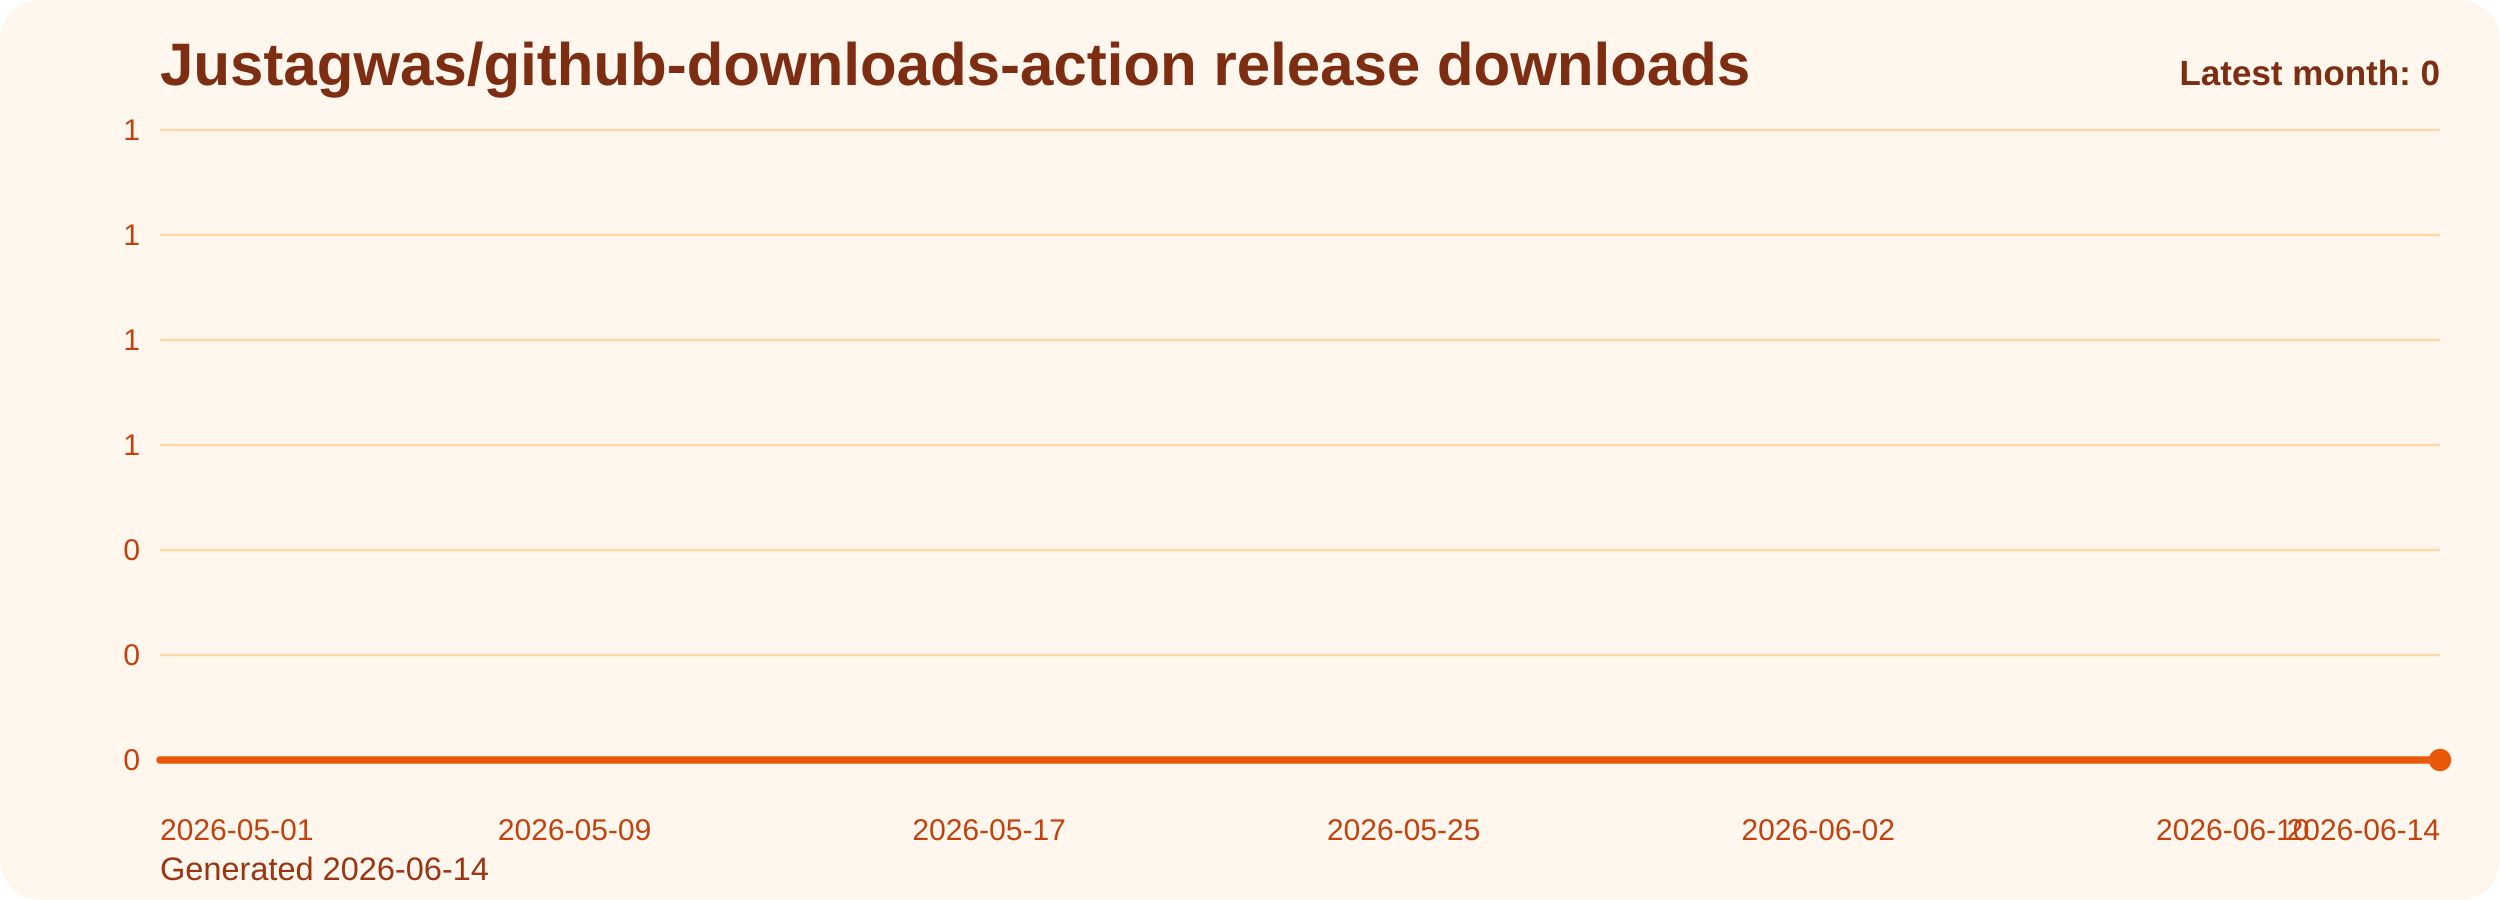
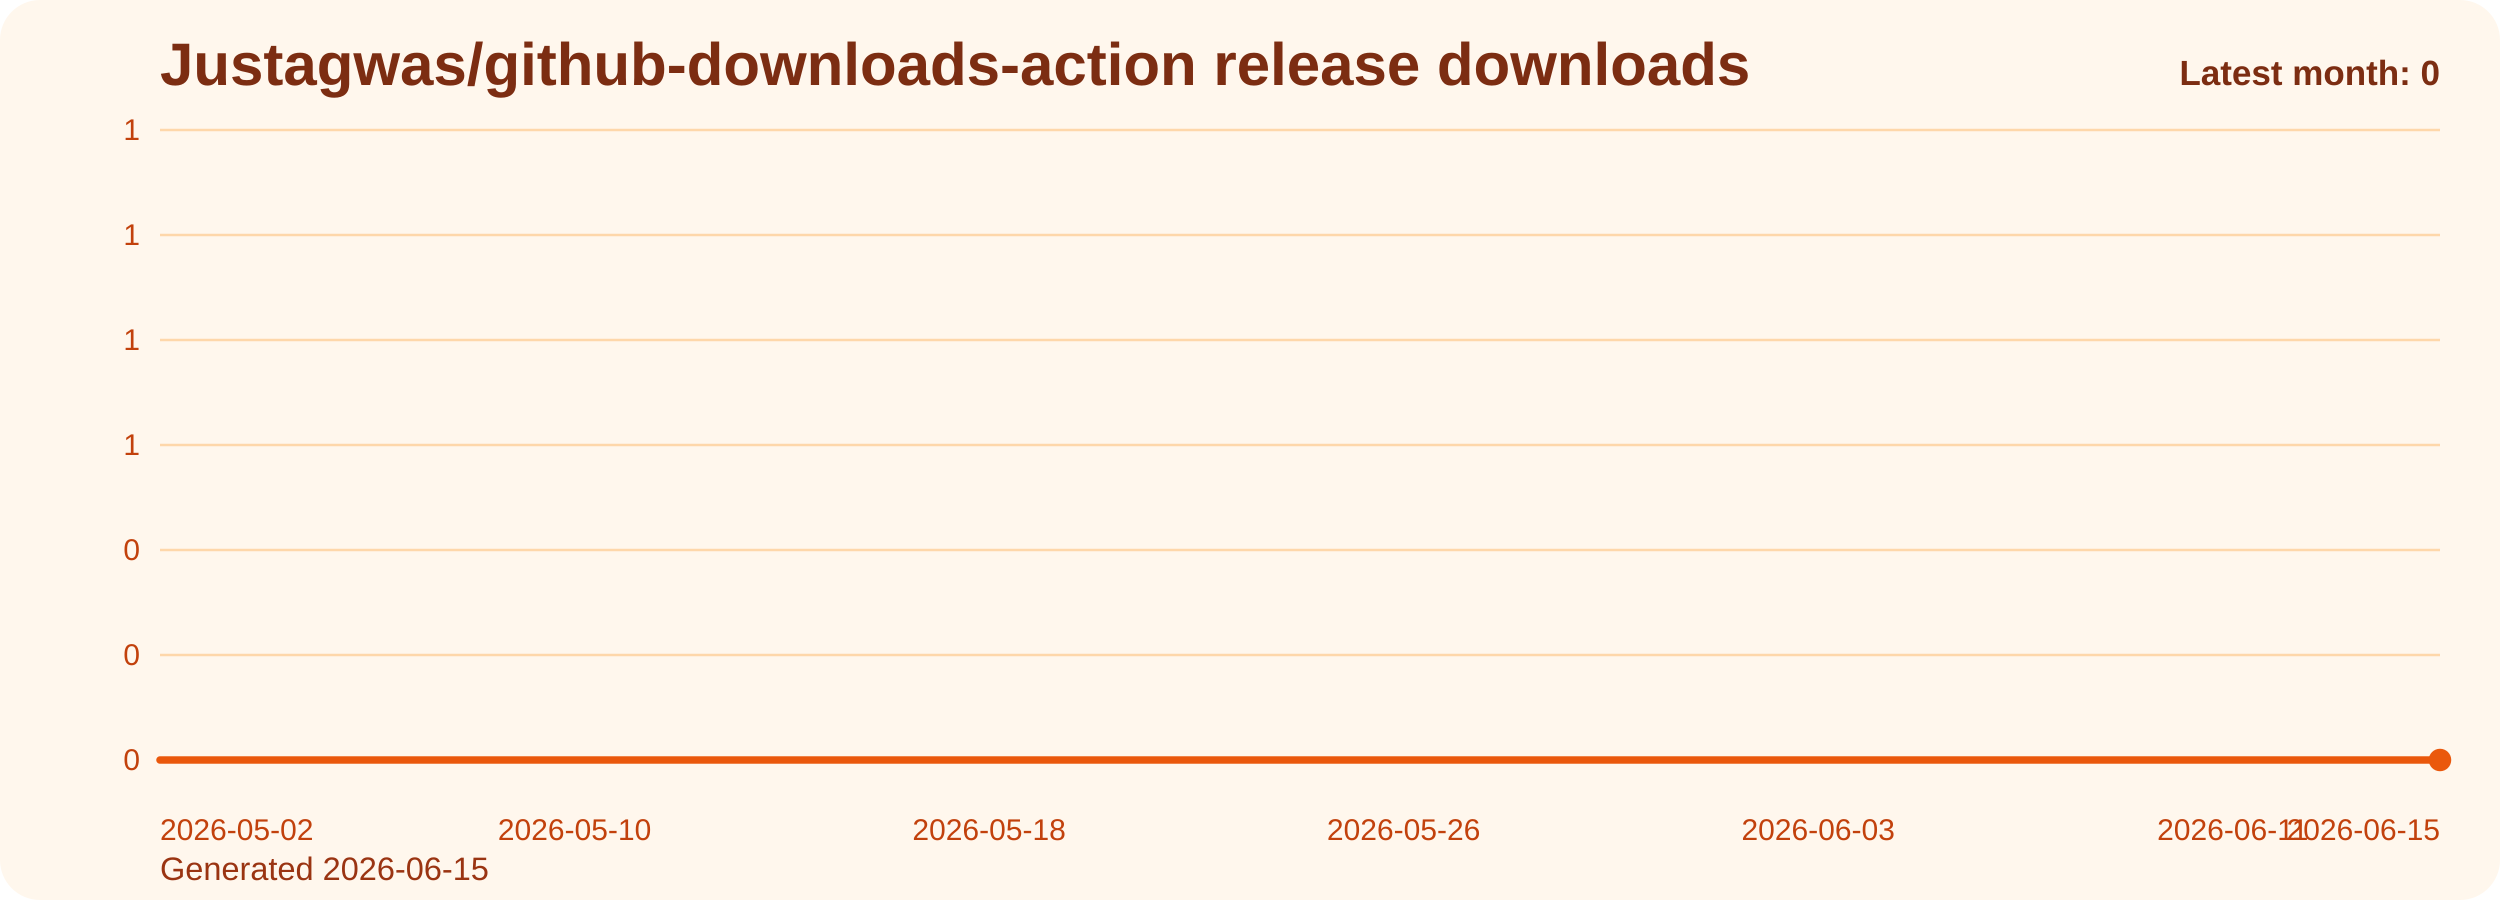
<svg xmlns="http://www.w3.org/2000/svg" viewBox="0 0 1000 360" role="img" aria-label="Justagwas/github-downloads-action release downloads chart">
  <defs>
    <linearGradient id="fill-monthly-orange" x1="0" y1="0" x2="0" y2="1">
      <stop offset="0%" stop-color="#f97316" stop-opacity="0.32" />
      <stop offset="100%" stop-color="#f97316" stop-opacity="0.05" />
    </linearGradient>
    <style>
      .bg { fill: #fff7ed; }
      .title { font: 700 24px Arial, sans-serif; fill: #7c2d12; }
      .sub { font: 400 13px Arial, sans-serif; fill: #9a3412; }
      .grid { stroke: #fed7aa; stroke-width: 1; }
      .axis { font: 400 12px Arial, sans-serif; fill: #c2410c; }
      .line { fill: none; stroke: #ea580c; stroke-width: 3; stroke-linecap: round; stroke-linejoin: round; }
      .dot { fill: #ea580c; }
      .value { font: 600 11px Arial, sans-serif; fill: #9a3412; }
      .latest { font: 700 14px Arial, sans-serif; fill: #7c2d12; }
    </style>
  </defs>
  <rect class="bg" x="0" y="0" width="1000" height="360" rx="16" />
  <text class="title" x="64" y="34">Justagwas/github-downloads-action release downloads</text>
-   <text class="sub" x="64" y="352">Generated 2026-06-14</text>
+   <text class="sub" x="64" y="352">Generated 2026-06-15</text>
  <line x1="64" y1="52.00" x2="976" y2="52.00" class="grid" />
  <text x="56" y="56.00" text-anchor="end" class="axis">1</text>
  <line x1="64" y1="94.00" x2="976" y2="94.00" class="grid" />
  <text x="56" y="98.00" text-anchor="end" class="axis">1</text>
  <line x1="64" y1="136.00" x2="976" y2="136.00" class="grid" />
  <text x="56" y="140.00" text-anchor="end" class="axis">1</text>
  <line x1="64" y1="178.00" x2="976" y2="178.00" class="grid" />
  <text x="56" y="182.00" text-anchor="end" class="axis">1</text>
  <line x1="64" y1="220.00" x2="976" y2="220.00" class="grid" />
  <text x="56" y="224.00" text-anchor="end" class="axis">0</text>
  <line x1="64" y1="262.00" x2="976" y2="262.00" class="grid" />
  <text x="56" y="266.00" text-anchor="end" class="axis">0</text>
  <line x1="64" y1="304.00" x2="976" y2="304.00" class="grid" />
  <text x="56" y="308.00" text-anchor="end" class="axis">0</text>
  <path d="M 64.00 304 L 64.00 304.00 L 84.73 304.00 L 105.45 304.00 L 126.18 304.00 L 146.91 304.00 L 167.64 304.00 L 188.36 304.00 L 209.09 304.00 L 229.82 304.00 L 250.55 304.00 L 271.27 304.00 L 292.00 304.00 L 312.73 304.00 L 333.45 304.00 L 354.18 304.00 L 374.91 304.00 L 395.64 304.00 L 416.36 304.00 L 437.09 304.00 L 457.82 304.00 L 478.55 304.00 L 499.27 304.00 L 520.00 304.00 L 540.73 304.00 L 561.45 304.00 L 582.18 304.00 L 602.91 304.00 L 623.64 304.00 L 644.36 304.00 L 665.09 304.00 L 685.82 304.00 L 706.55 304.00 L 727.27 304.00 L 748.00 304.00 L 768.73 304.00 L 789.45 304.00 L 810.18 304.00 L 830.91 304.00 L 851.64 304.00 L 872.36 304.00 L 893.09 304.00 L 913.82 304.00 L 934.55 304.00 L 955.27 304.00 L 976.00 304.00 L 976.00 304 Z" fill="url(#fill-monthly-orange)" />
  <polyline class="line" points="64.00,304.00 84.73,304.00 105.45,304.00 126.18,304.00 146.91,304.00 167.64,304.00 188.36,304.00 209.09,304.00 229.82,304.00 250.55,304.00 271.27,304.00 292.00,304.00 312.73,304.00 333.45,304.00 354.18,304.00 374.91,304.00 395.64,304.00 416.36,304.00 437.09,304.00 457.82,304.00 478.55,304.00 499.27,304.00 520.00,304.00 540.73,304.00 561.45,304.00 582.18,304.00 602.91,304.00 623.64,304.00 644.36,304.00 665.09,304.00 685.82,304.00 706.55,304.00 727.27,304.00 748.00,304.00 768.73,304.00 789.45,304.00 810.18,304.00 830.91,304.00 851.64,304.00 872.36,304.00 893.09,304.00 913.82,304.00 934.55,304.00 955.27,304.00 976.00,304.00" />
  <circle class="dot" cx="976.00" cy="304.00" r="4.5" />
-   <text class="axis" x="64.00" y="336" text-anchor="start">2026-05-01</text>
-   <text class="axis" x="229.82" y="336" text-anchor="middle">2026-05-09</text>
-   <text class="axis" x="395.64" y="336" text-anchor="middle">2026-05-17</text>
-   <text class="axis" x="561.45" y="336" text-anchor="middle">2026-05-25</text>
-   <text class="axis" x="727.27" y="336" text-anchor="middle">2026-06-02</text>
-   <text class="axis" x="893.09" y="336" text-anchor="middle">2026-06-10</text>
-   <text class="axis" x="976.00" y="336" text-anchor="end">2026-06-14</text>
+   <text class="axis" x="64.00" y="336" text-anchor="start">2026-05-02</text>
+   <text class="axis" x="229.82" y="336" text-anchor="middle">2026-05-10</text>
+   <text class="axis" x="395.64" y="336" text-anchor="middle">2026-05-18</text>
+   <text class="axis" x="561.45" y="336" text-anchor="middle">2026-05-26</text>
+   <text class="axis" x="727.27" y="336" text-anchor="middle">2026-06-03</text>
+   <text class="axis" x="893.09" y="336" text-anchor="middle">2026-06-11</text>
+   <text class="axis" x="976.00" y="336" text-anchor="end">2026-06-15</text>
  <text class="latest" x="976" y="34" text-anchor="end">Latest month: 0</text>
</svg>
